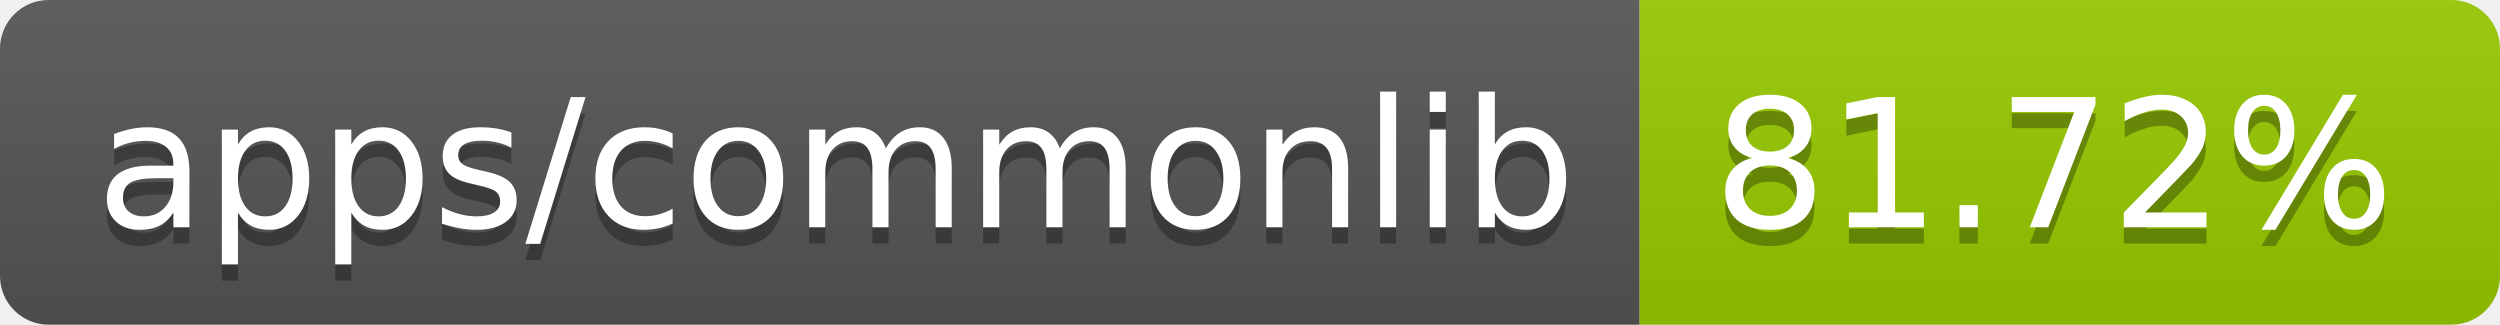
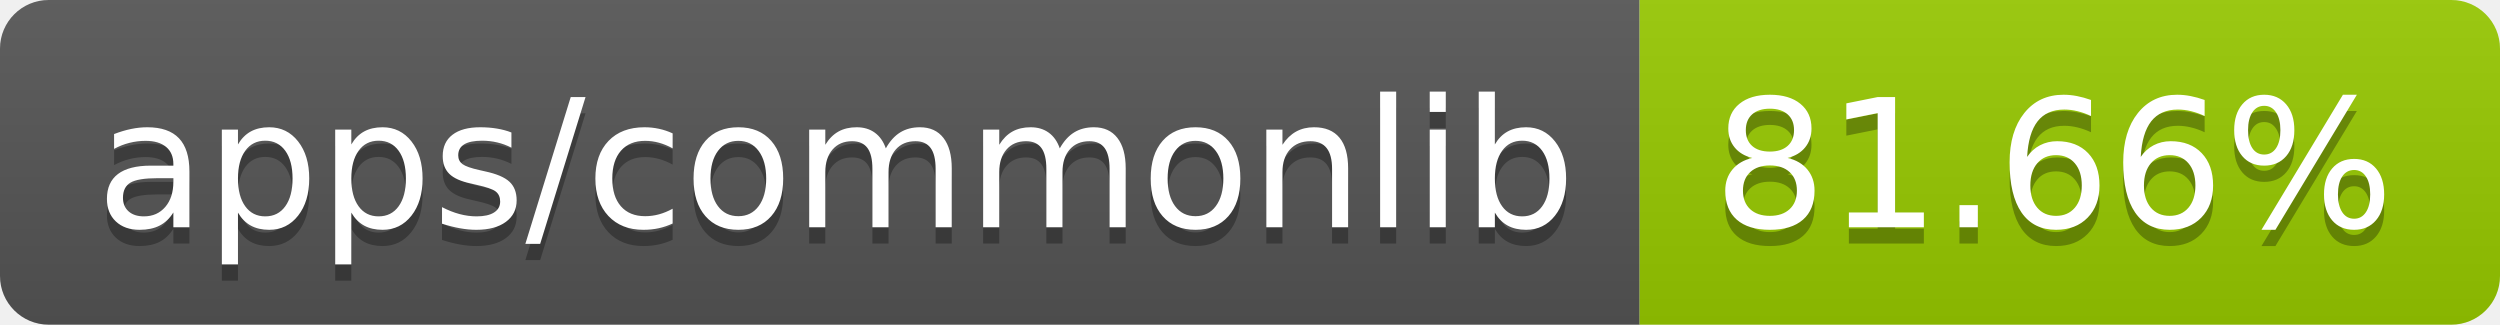
- <svg xmlns="http://www.w3.org/2000/svg" width="154" height="20" role="img" aria-label="apps/commonlib: 81.72%">
+ <svg xmlns="http://www.w3.org/2000/svg" width="154" height="20" role="img" aria-label="apps/commonlib: 81.66%">
  <linearGradient id="s" x2="0" y2="100%">
    <stop offset="0" stop-color="#bbb" stop-opacity=".1" />
    <stop offset="1" stop-opacity=".1" />
  </linearGradient>
  <clipPath id="r">
    <rect width="154" height="20" rx="3" fill="#fff" />
  </clipPath>
  <g clip-path="url(#r)">
    <rect width="101" height="20" fill="#555" />
    <rect x="101" width="53" height="20" fill="#97ca00" />
    <rect width="154" height="20" fill="url(#s)" />
  </g>
  <g fill="#fff" text-anchor="middle" font-family="Verdana,Geneva,DejaVu Sans,sans-serif" text-rendering="geometricPrecision" font-size="110">
    <text aria-hidden="true" x="515" y="150" fill="#010101" fill-opacity=".3" transform="scale(.1)" textLength="910">apps/commonlib</text>
    <text x="515" y="140" transform="scale(.1)" fill="#fff" textLength="910">apps/commonlib</text>
-     <text aria-hidden="true" x="1265" y="150" fill="#010101" fill-opacity=".3" transform="scale(.1)" textLength="430">81.72%</text>
-     <text x="1265" y="140" transform="scale(.1)" fill="#fff" textLength="430">81.72%</text>
+     <text aria-hidden="true" x="1265" y="150" fill="#010101" fill-opacity=".3" transform="scale(.1)" textLength="430">81.66%</text>
+     <text x="1265" y="140" transform="scale(.1)" fill="#fff" textLength="430">81.66%</text>
  </g>
</svg>
